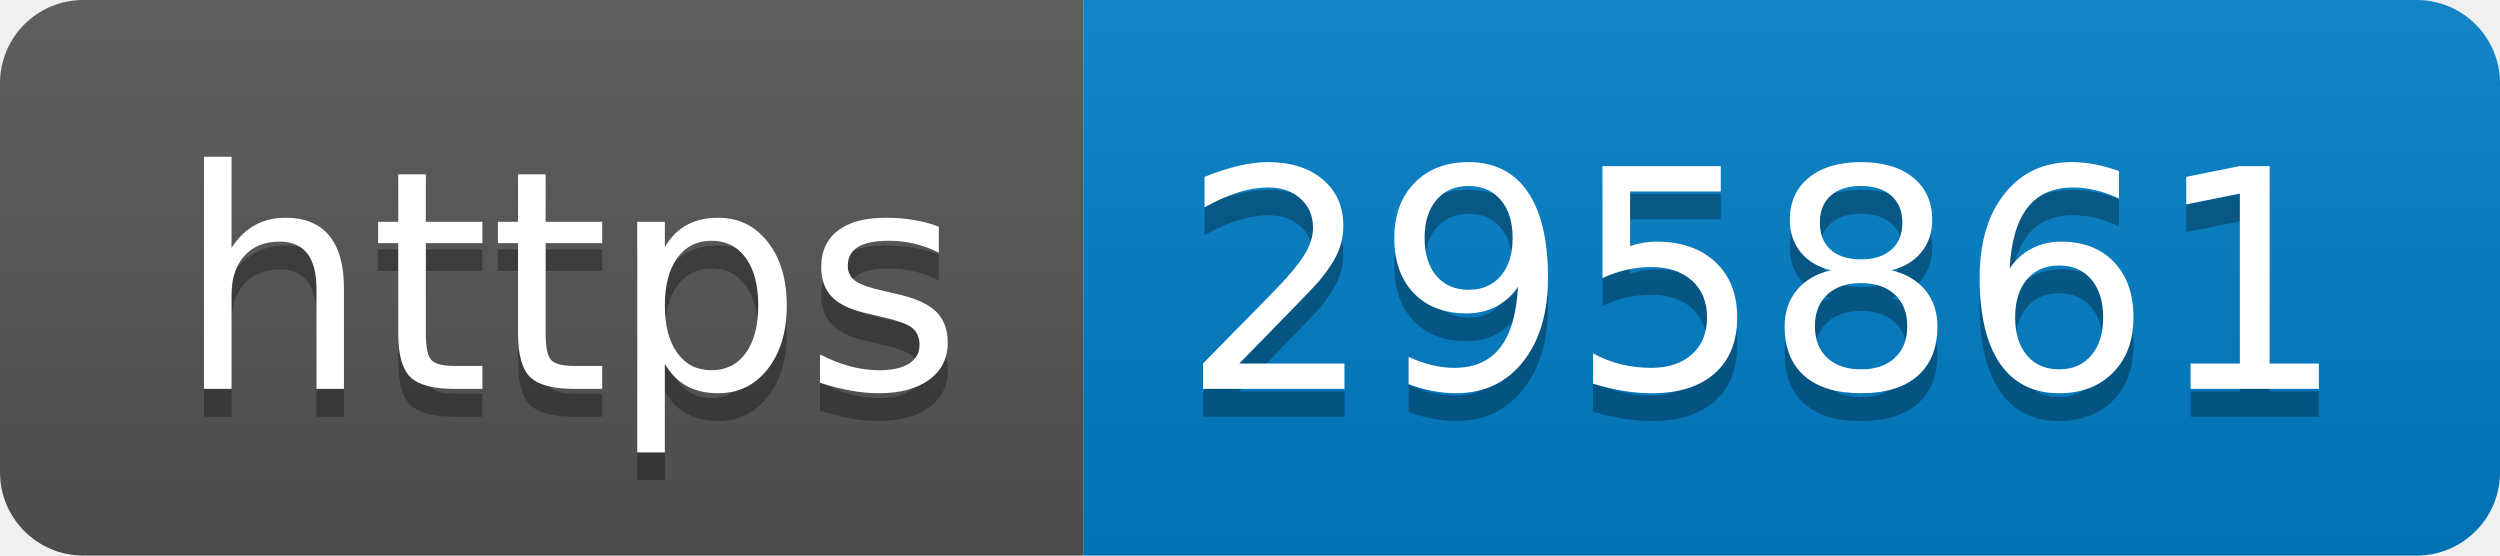
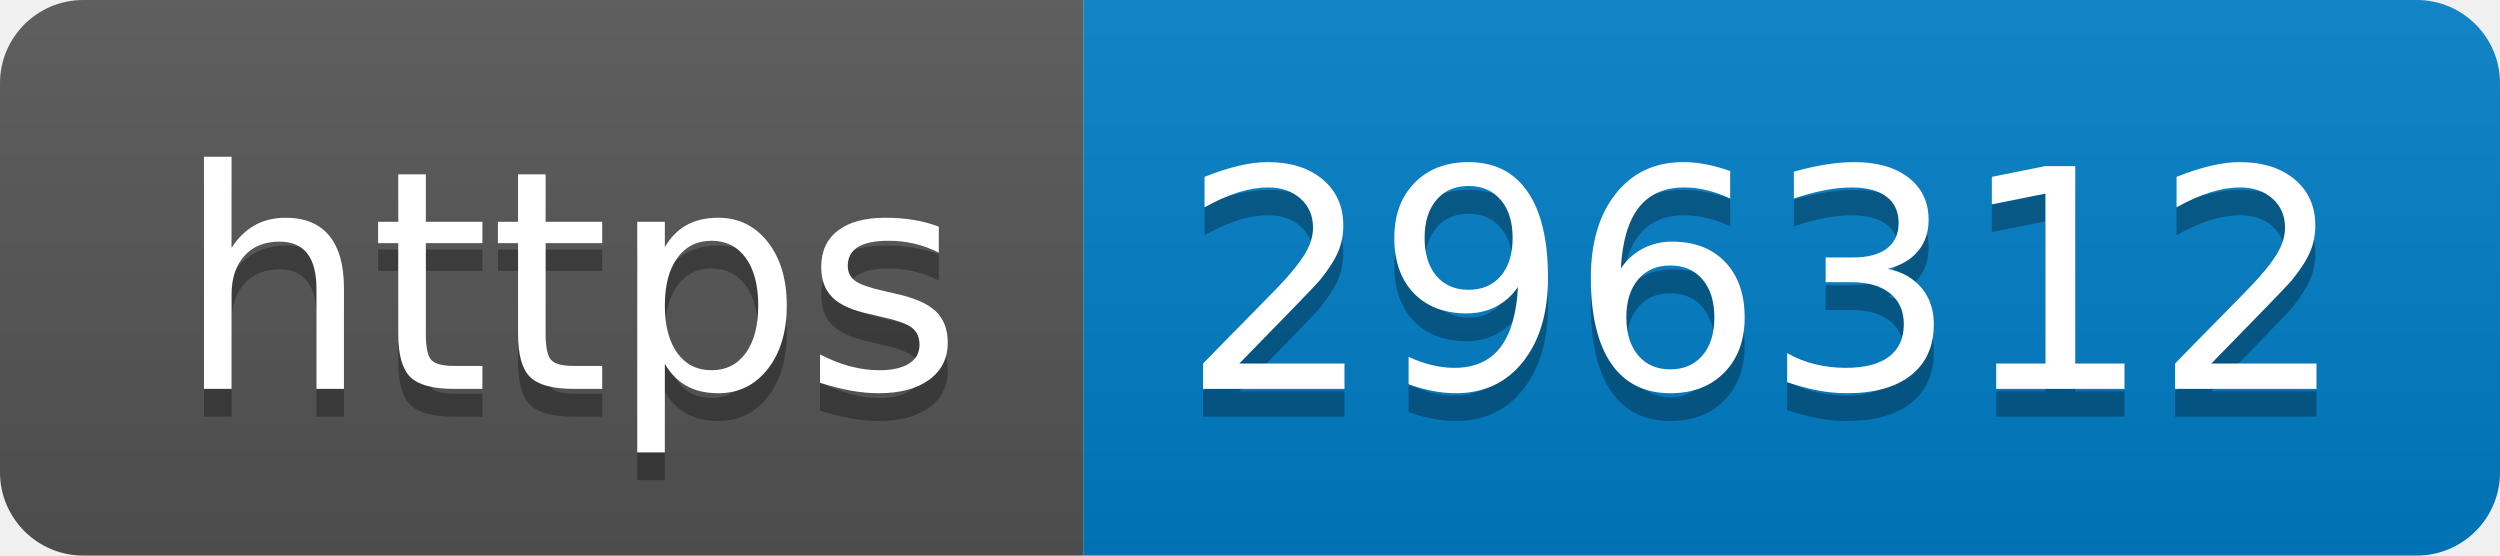
- <svg xmlns="http://www.w3.org/2000/svg" width="90" height="20" role="img" aria-label="https: 295861">
+ <svg xmlns="http://www.w3.org/2000/svg" width="90" height="20" role="img" aria-label="https: 296312">
  <linearGradient id="s" x2="0" y2="100%">
    <stop offset="0" stop-color="#bbb" stop-opacity=".1" />
    <stop offset="1" stop-opacity=".1" />
  </linearGradient>
  <clipPath id="r">
    <rect width="90" height="20" rx="3" fill="#fff" />
  </clipPath>
  <g clip-path="url(#r)">
    <rect width="39" height="20" fill="#555" />
    <rect x="39" width="51" height="20" fill="#007ec6" />
    <rect width="90" height="20" fill="url(#s)" />
  </g>
  <g fill="#fff" text-anchor="middle" font-family="Verdana,Geneva,DejaVu Sans,sans-serif" text-rendering="geometricPrecision" font-size="110">
    <text aria-hidden="true" x="205" y="150" fill="#010101" fill-opacity=".3" transform="scale(.1)" textLength="290">https</text>
    <text x="205" y="140" transform="scale(.1)" fill="#fff" textLength="290">https</text>
-     <text aria-hidden="true" x="635" y="150" fill="#010101" fill-opacity=".3" transform="scale(.1)" textLength="410">295861</text>
-     <text x="635" y="140" transform="scale(.1)" fill="#fff" textLength="410">295861</text>
+     <text aria-hidden="true" x="635" y="150" fill="#010101" fill-opacity=".3" transform="scale(.1)" textLength="410">296312</text>
+     <text x="635" y="140" transform="scale(.1)" fill="#fff" textLength="410">296312</text>
  </g>
</svg>
